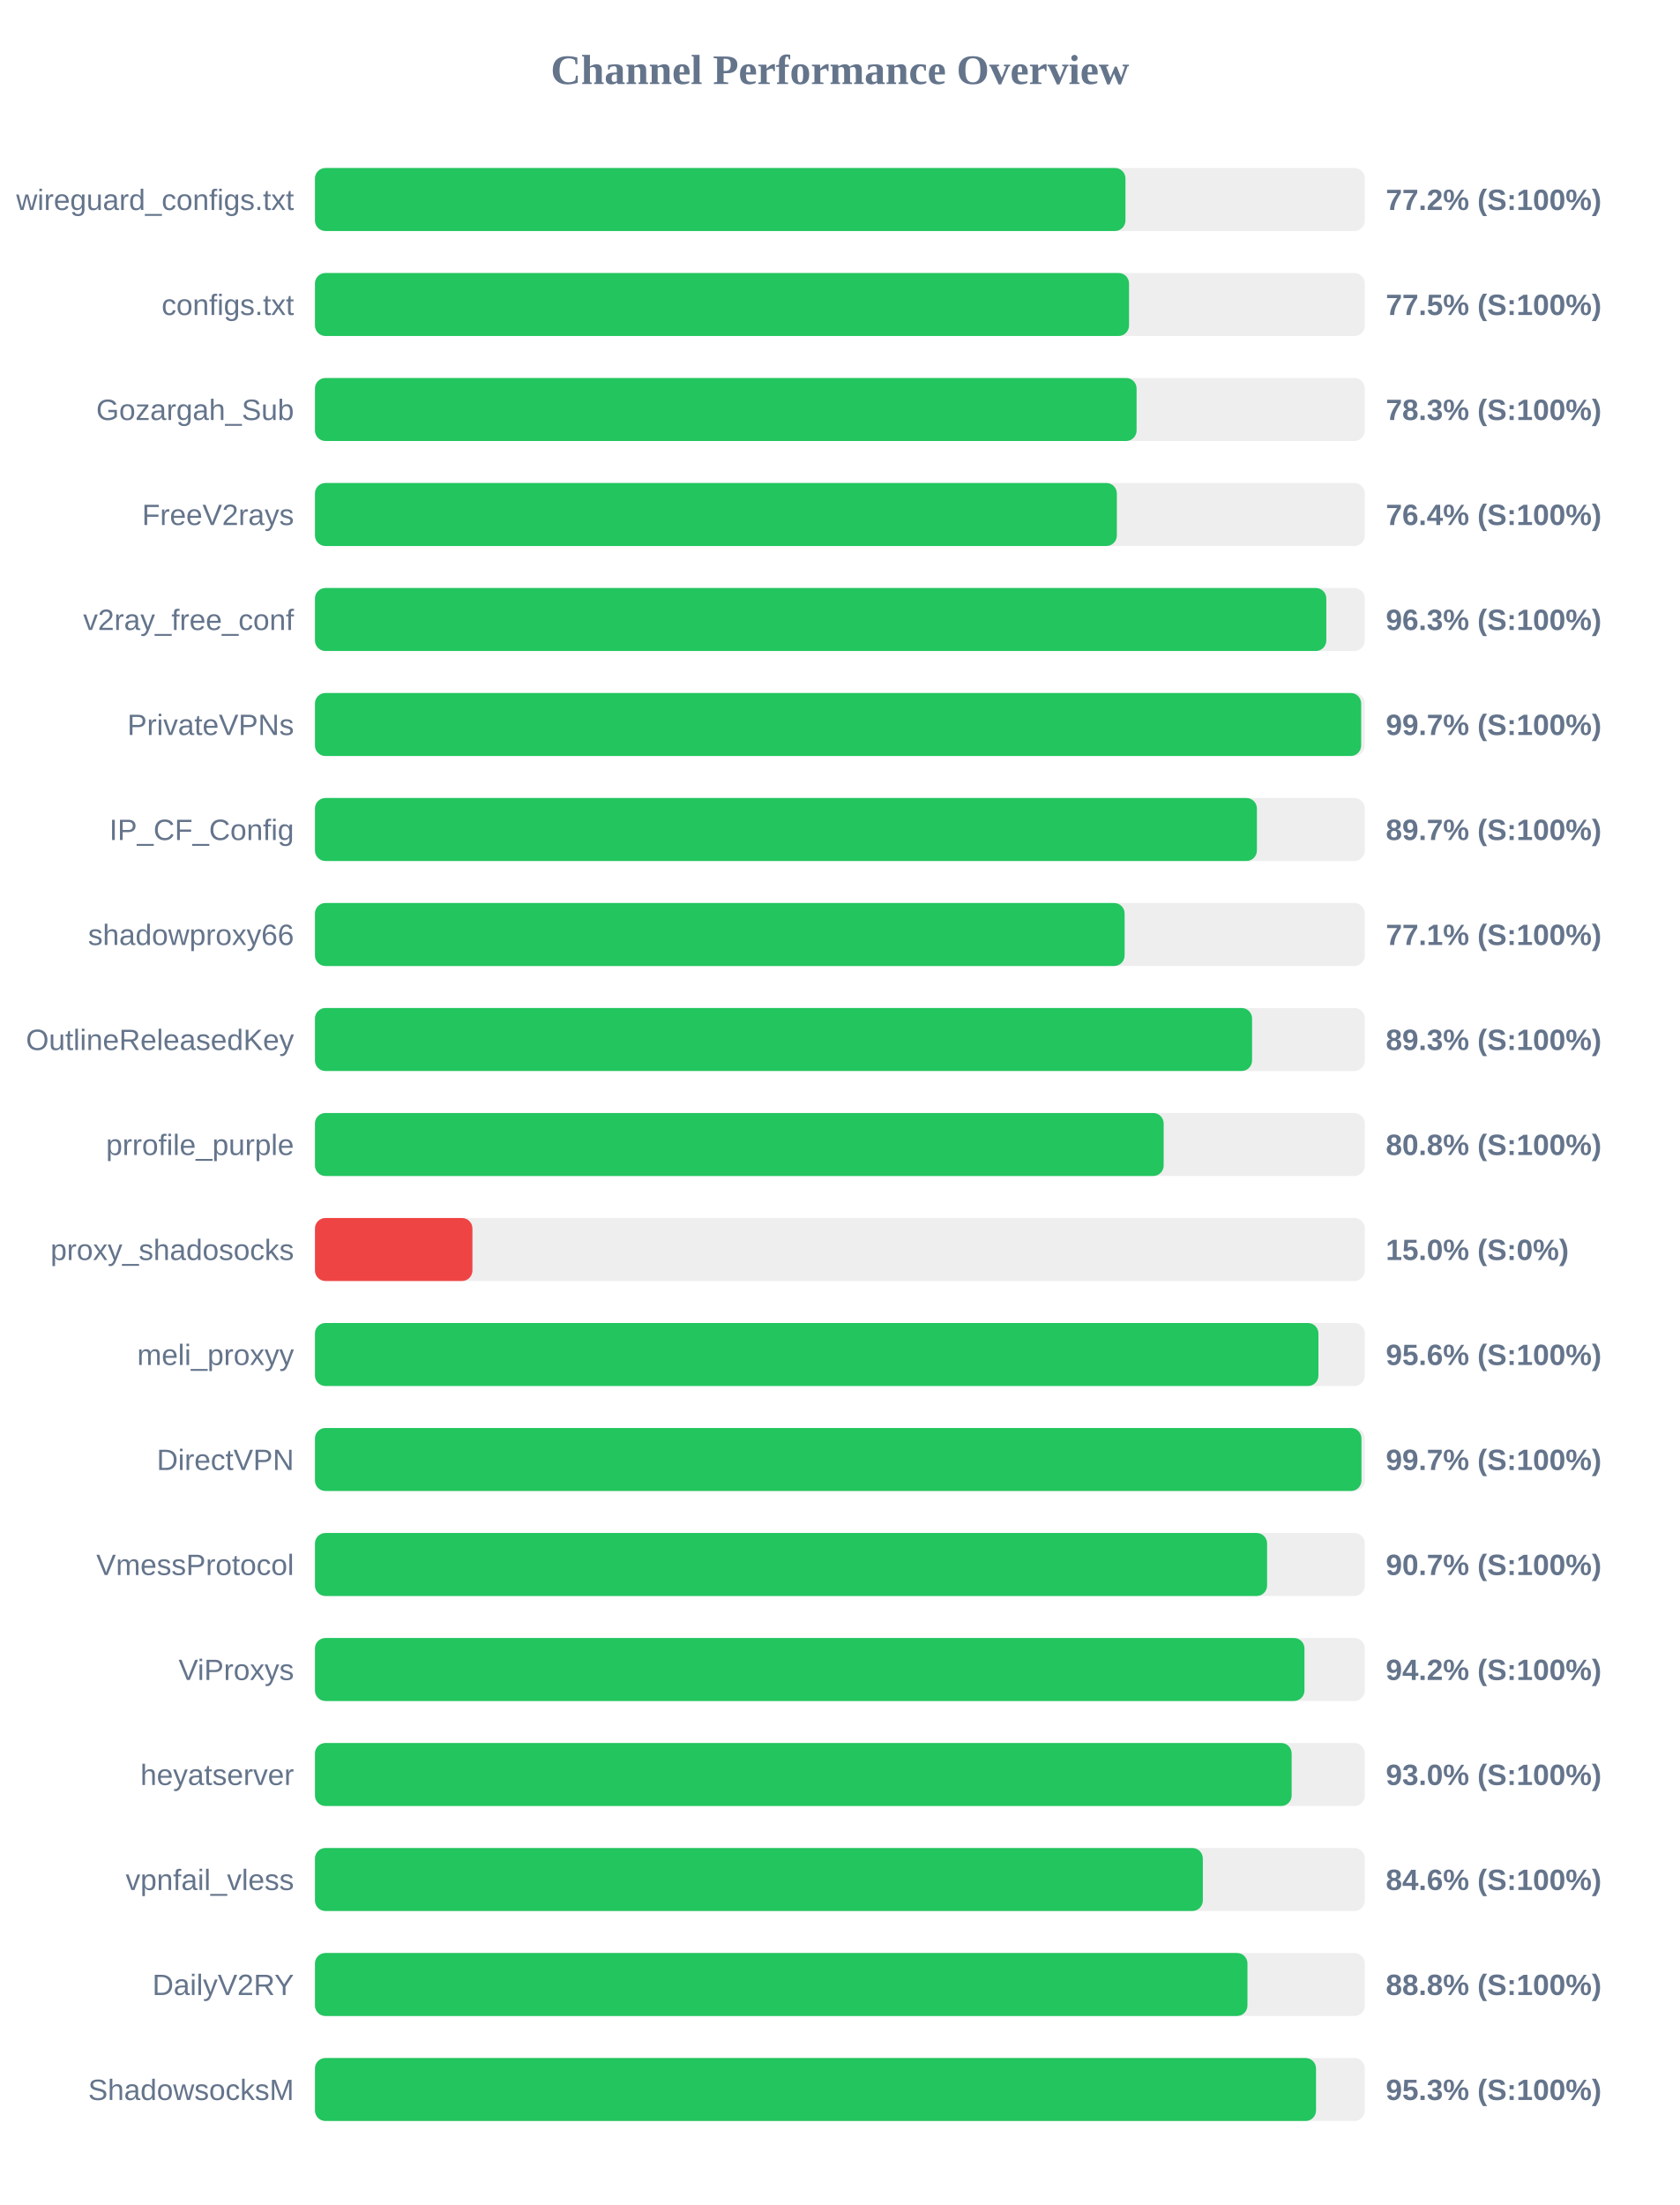
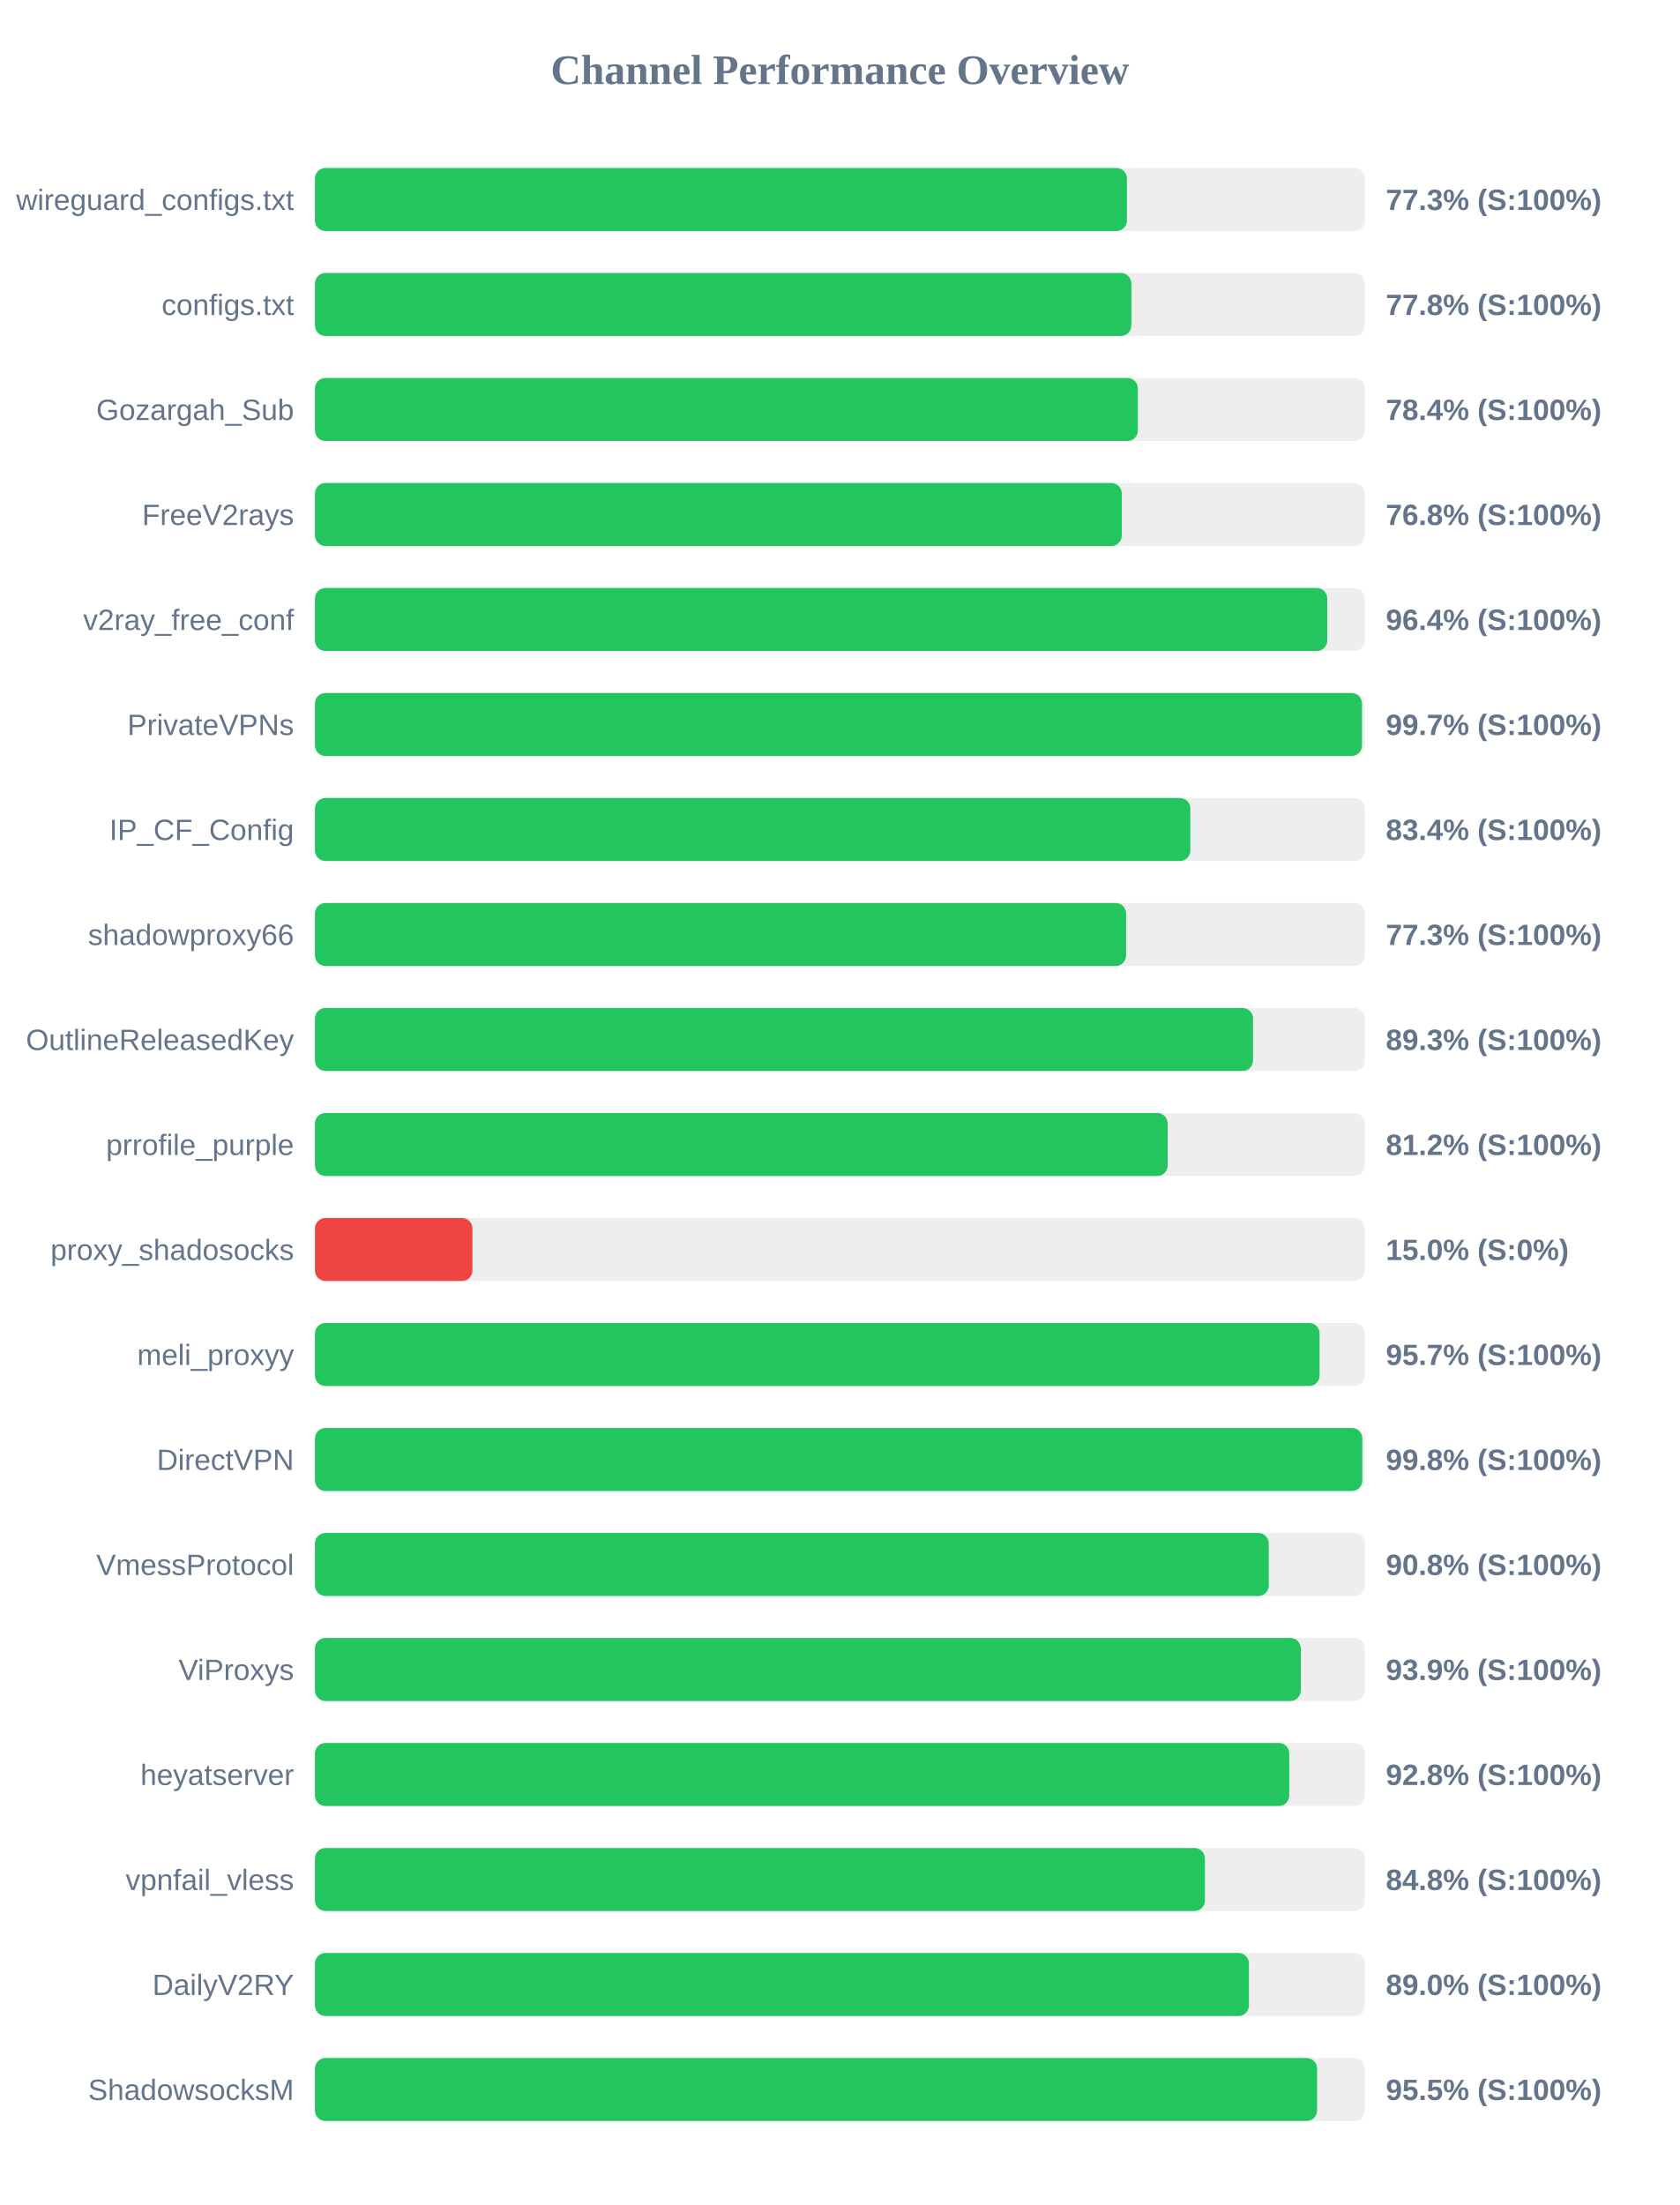
<svg xmlns="http://www.w3.org/2000/svg" width="800" height="1050" version="1.1">
  <style>
        .row { font: 14px Arial; fill: #64748b; }
        .score { font: bold 14px Arial; fill: #64748b; }
    </style>
  <text x="400" y="40" text-anchor="middle" font-size="20px" font-weight="bold" fill="#64748b">Channel Performance Overview</text>
  <rect x="150" y="80" width="500" height="30" fill="#eee" rx="5" />
-   <rect x="150" y="80" width="386.0" height="30" fill="#22c55e" rx="5" />
+   <rect x="150" y="80" width="386.7" height="30" fill="#22c55e" rx="5" />
  <text x="140" y="100" text-anchor="end" class="row">wireguard_configs.txt</text>
-   <text x="660" y="100" text-anchor="start" class="score">77.2% (S:100%)</text>
+   <text x="660" y="100" text-anchor="start" class="score">77.3% (S:100%)</text>
  <rect x="150" y="130" width="500" height="30" fill="#eee" rx="5" />
-   <rect x="150" y="130" width="387.7" height="30" fill="#22c55e" rx="5" />
+   <rect x="150" y="130" width="388.8" height="30" fill="#22c55e" rx="5" />
  <text x="140" y="150" text-anchor="end" class="row">configs.txt</text>
-   <text x="660" y="150" text-anchor="start" class="score">77.5% (S:100%)</text>
+   <text x="660" y="150" text-anchor="start" class="score">77.8% (S:100%)</text>
  <rect x="150" y="180" width="500" height="30" fill="#eee" rx="5" />
-   <rect x="150" y="180" width="391.3" height="30" fill="#22c55e" rx="5" />
+   <rect x="150" y="180" width="391.9" height="30" fill="#22c55e" rx="5" />
  <text x="140" y="200" text-anchor="end" class="row">Gozargah_Sub</text>
-   <text x="660" y="200" text-anchor="start" class="score">78.3% (S:100%)</text>
+   <text x="660" y="200" text-anchor="start" class="score">78.4% (S:100%)</text>
  <rect x="150" y="230" width="500" height="30" fill="#eee" rx="5" />
-   <rect x="150" y="230" width="381.9" height="30" fill="#22c55e" rx="5" />
+   <rect x="150" y="230" width="384.25" height="30" fill="#22c55e" rx="5" />
  <text x="140" y="250" text-anchor="end" class="row">FreeV2rays</text>
-   <text x="660" y="250" text-anchor="start" class="score">76.4% (S:100%)</text>
+   <text x="660" y="250" text-anchor="start" class="score">76.8% (S:100%)</text>
  <rect x="150" y="280" width="500" height="30" fill="#eee" rx="5" />
-   <rect x="150" y="280" width="481.65" height="30" fill="#22c55e" rx="5" />
+   <rect x="150" y="280" width="482.1" height="30" fill="#22c55e" rx="5" />
  <text x="140" y="300" text-anchor="end" class="row">v2ray_free_conf</text>
-   <text x="660" y="300" text-anchor="start" class="score">96.3% (S:100%)</text>
+   <text x="660" y="300" text-anchor="start" class="score">96.4% (S:100%)</text>
  <rect x="150" y="330" width="500" height="30" fill="#eee" rx="5" />
-   <rect x="150" y="330" width="498.25" height="30" fill="#22c55e" rx="5" />
+   <rect x="150" y="330" width="498.65" height="30" fill="#22c55e" rx="5" />
  <text x="140" y="350" text-anchor="end" class="row">PrivateVPNs</text>
  <text x="660" y="350" text-anchor="start" class="score">99.7% (S:100%)</text>
  <rect x="150" y="380" width="500" height="30" fill="#eee" rx="5" />
-   <rect x="150" y="380" width="448.6" height="30" fill="#22c55e" rx="5" />
+   <rect x="150" y="380" width="416.9" height="30" fill="#22c55e" rx="5" />
  <text x="140" y="400" text-anchor="end" class="row">IP_CF_Config</text>
-   <text x="660" y="400" text-anchor="start" class="score">89.7% (S:100%)</text>
+   <text x="660" y="400" text-anchor="start" class="score">83.4% (S:100%)</text>
  <rect x="150" y="430" width="500" height="30" fill="#eee" rx="5" />
-   <rect x="150" y="430" width="385.6" height="30" fill="#22c55e" rx="5" />
+   <rect x="150" y="430" width="386.3" height="30" fill="#22c55e" rx="5" />
  <text x="140" y="450" text-anchor="end" class="row">shadowproxy66</text>
-   <text x="660" y="450" text-anchor="start" class="score">77.1% (S:100%)</text>
+   <text x="660" y="450" text-anchor="start" class="score">77.3% (S:100%)</text>
  <rect x="150" y="480" width="500" height="30" fill="#eee" rx="5" />
-   <rect x="150" y="480" width="446.3" height="30" fill="#22c55e" rx="5" />
+   <rect x="150" y="480" width="446.75" height="30" fill="#22c55e" rx="5" />
  <text x="140" y="500" text-anchor="end" class="row">OutlineReleasedKey</text>
  <text x="660" y="500" text-anchor="start" class="score">89.3% (S:100%)</text>
  <rect x="150" y="530" width="500" height="30" fill="#eee" rx="5" />
-   <rect x="150" y="530" width="404.2" height="30" fill="#22c55e" rx="5" />
+   <rect x="150" y="530" width="406.1" height="30" fill="#22c55e" rx="5" />
  <text x="140" y="550" text-anchor="end" class="row">prrofile_purple</text>
-   <text x="660" y="550" text-anchor="start" class="score">80.8% (S:100%)</text>
+   <text x="660" y="550" text-anchor="start" class="score">81.2% (S:100%)</text>
  <rect x="150" y="580" width="500" height="30" fill="#eee" rx="5" />
  <rect x="150" y="580" width="75.0" height="30" fill="#ef4444" rx="5" />
  <text x="140" y="600" text-anchor="end" class="row">proxy_shadosocks</text>
  <text x="660" y="600" text-anchor="start" class="score">15.0% (S:0%)</text>
  <rect x="150" y="630" width="500" height="30" fill="#eee" rx="5" />
-   <rect x="150" y="630" width="477.9" height="30" fill="#22c55e" rx="5" />
+   <rect x="150" y="630" width="478.45" height="30" fill="#22c55e" rx="5" />
  <text x="140" y="650" text-anchor="end" class="row">meli_proxyy</text>
-   <text x="660" y="650" text-anchor="start" class="score">95.6% (S:100%)</text>
+   <text x="660" y="650" text-anchor="start" class="score">95.7% (S:100%)</text>
  <rect x="150" y="680" width="500" height="30" fill="#eee" rx="5" />
-   <rect x="150" y="680" width="498.4" height="30" fill="#22c55e" rx="5" />
+   <rect x="150" y="680" width="498.8" height="30" fill="#22c55e" rx="5" />
  <text x="140" y="700" text-anchor="end" class="row">DirectVPN</text>
-   <text x="660" y="700" text-anchor="start" class="score">99.7% (S:100%)</text>
+   <text x="660" y="700" text-anchor="start" class="score">99.8% (S:100%)</text>
  <rect x="150" y="730" width="500" height="30" fill="#eee" rx="5" />
-   <rect x="150" y="730" width="453.45" height="30" fill="#22c55e" rx="5" />
+   <rect x="150" y="730" width="454.25" height="30" fill="#22c55e" rx="5" />
  <text x="140" y="750" text-anchor="end" class="row">VmessProtocol</text>
-   <text x="660" y="750" text-anchor="start" class="score">90.7% (S:100%)</text>
+   <text x="660" y="750" text-anchor="start" class="score">90.8% (S:100%)</text>
  <rect x="150" y="780" width="500" height="30" fill="#eee" rx="5" />
-   <rect x="150" y="780" width="471.25" height="30" fill="#22c55e" rx="5" />
+   <rect x="150" y="780" width="469.5" height="30" fill="#22c55e" rx="5" />
  <text x="140" y="800" text-anchor="end" class="row">ViProxys</text>
-   <text x="660" y="800" text-anchor="start" class="score">94.2% (S:100%)</text>
+   <text x="660" y="800" text-anchor="start" class="score">93.9% (S:100%)</text>
  <rect x="150" y="830" width="500" height="30" fill="#eee" rx="5" />
-   <rect x="150" y="830" width="465.15" height="30" fill="#22c55e" rx="5" />
+   <rect x="150" y="830" width="464.0" height="30" fill="#22c55e" rx="5" />
  <text x="140" y="850" text-anchor="end" class="row">heyatserver</text>
-   <text x="660" y="850" text-anchor="start" class="score">93.0% (S:100%)</text>
+   <text x="660" y="850" text-anchor="start" class="score">92.8% (S:100%)</text>
  <rect x="150" y="880" width="500" height="30" fill="#eee" rx="5" />
-   <rect x="150" y="880" width="422.85" height="30" fill="#22c55e" rx="5" />
+   <rect x="150" y="880" width="423.85" height="30" fill="#22c55e" rx="5" />
  <text x="140" y="900" text-anchor="end" class="row">vpnfail_vless</text>
-   <text x="660" y="900" text-anchor="start" class="score">84.6% (S:100%)</text>
+   <text x="660" y="900" text-anchor="start" class="score">84.8% (S:100%)</text>
  <rect x="150" y="930" width="500" height="30" fill="#eee" rx="5" />
-   <rect x="150" y="930" width="444.1" height="30" fill="#22c55e" rx="5" />
+   <rect x="150" y="930" width="444.8" height="30" fill="#22c55e" rx="5" />
  <text x="140" y="950" text-anchor="end" class="row">DailyV2RY</text>
-   <text x="660" y="950" text-anchor="start" class="score">88.8% (S:100%)</text>
+   <text x="660" y="950" text-anchor="start" class="score">89.0% (S:100%)</text>
  <rect x="150" y="980" width="500" height="30" fill="#eee" rx="5" />
-   <rect x="150" y="980" width="476.75" height="30" fill="#22c55e" rx="5" />
+   <rect x="150" y="980" width="477.25" height="30" fill="#22c55e" rx="5" />
  <text x="140" y="1000" text-anchor="end" class="row">ShadowsocksM</text>
-   <text x="660" y="1000" text-anchor="start" class="score">95.3% (S:100%)</text>
+   <text x="660" y="1000" text-anchor="start" class="score">95.5% (S:100%)</text>
</svg>
